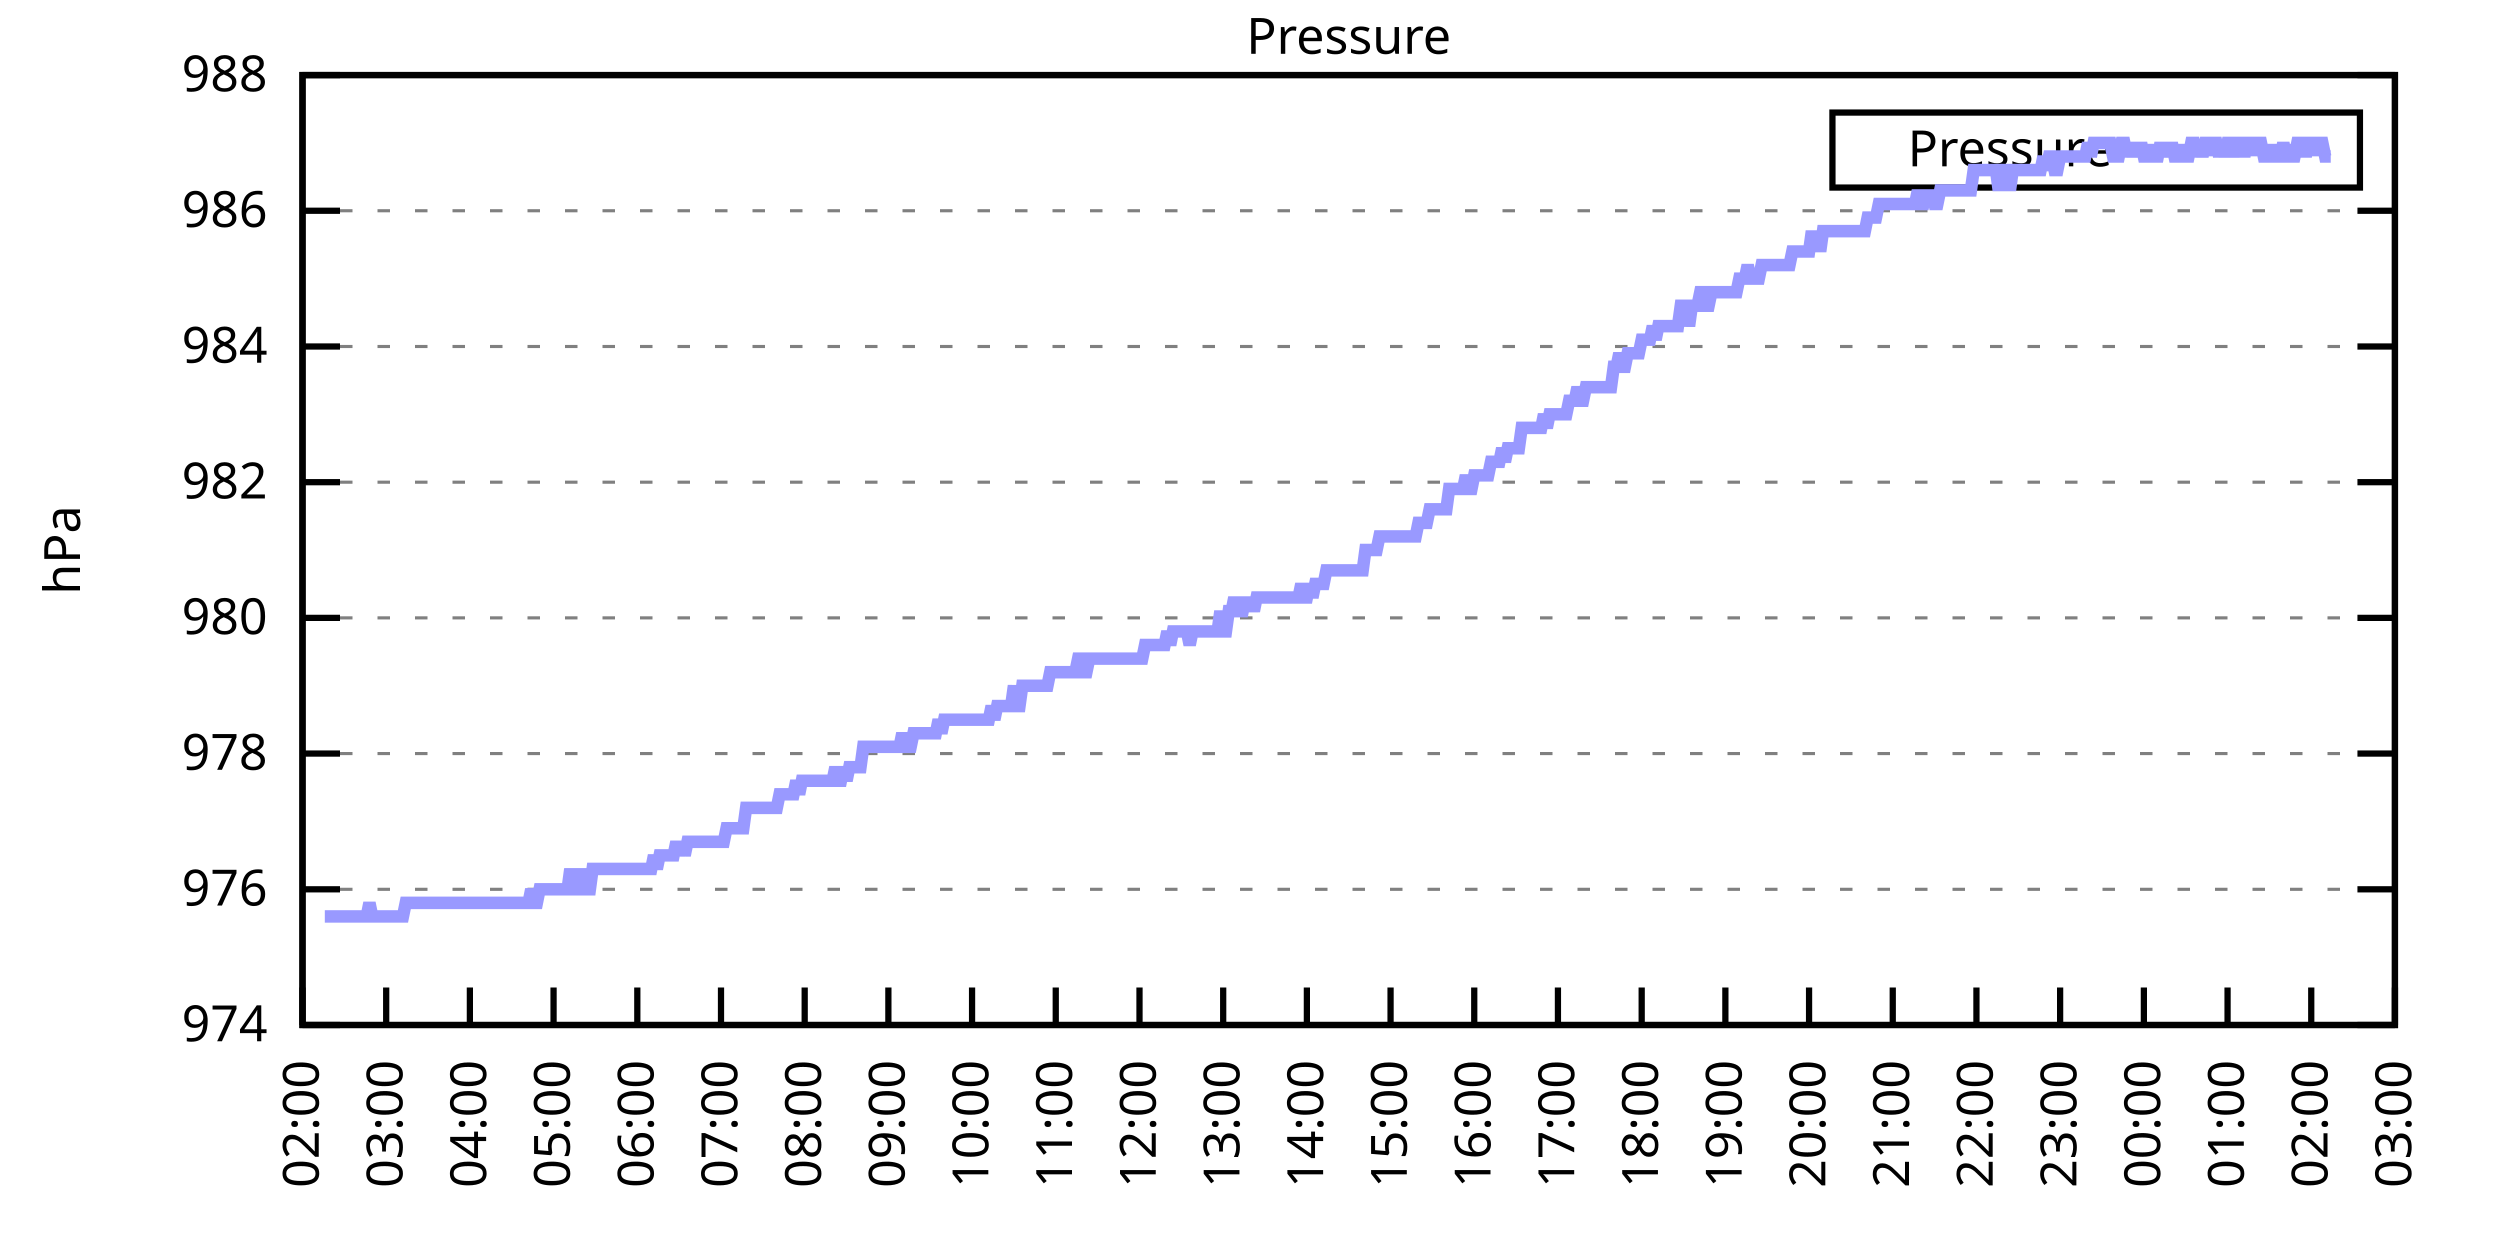
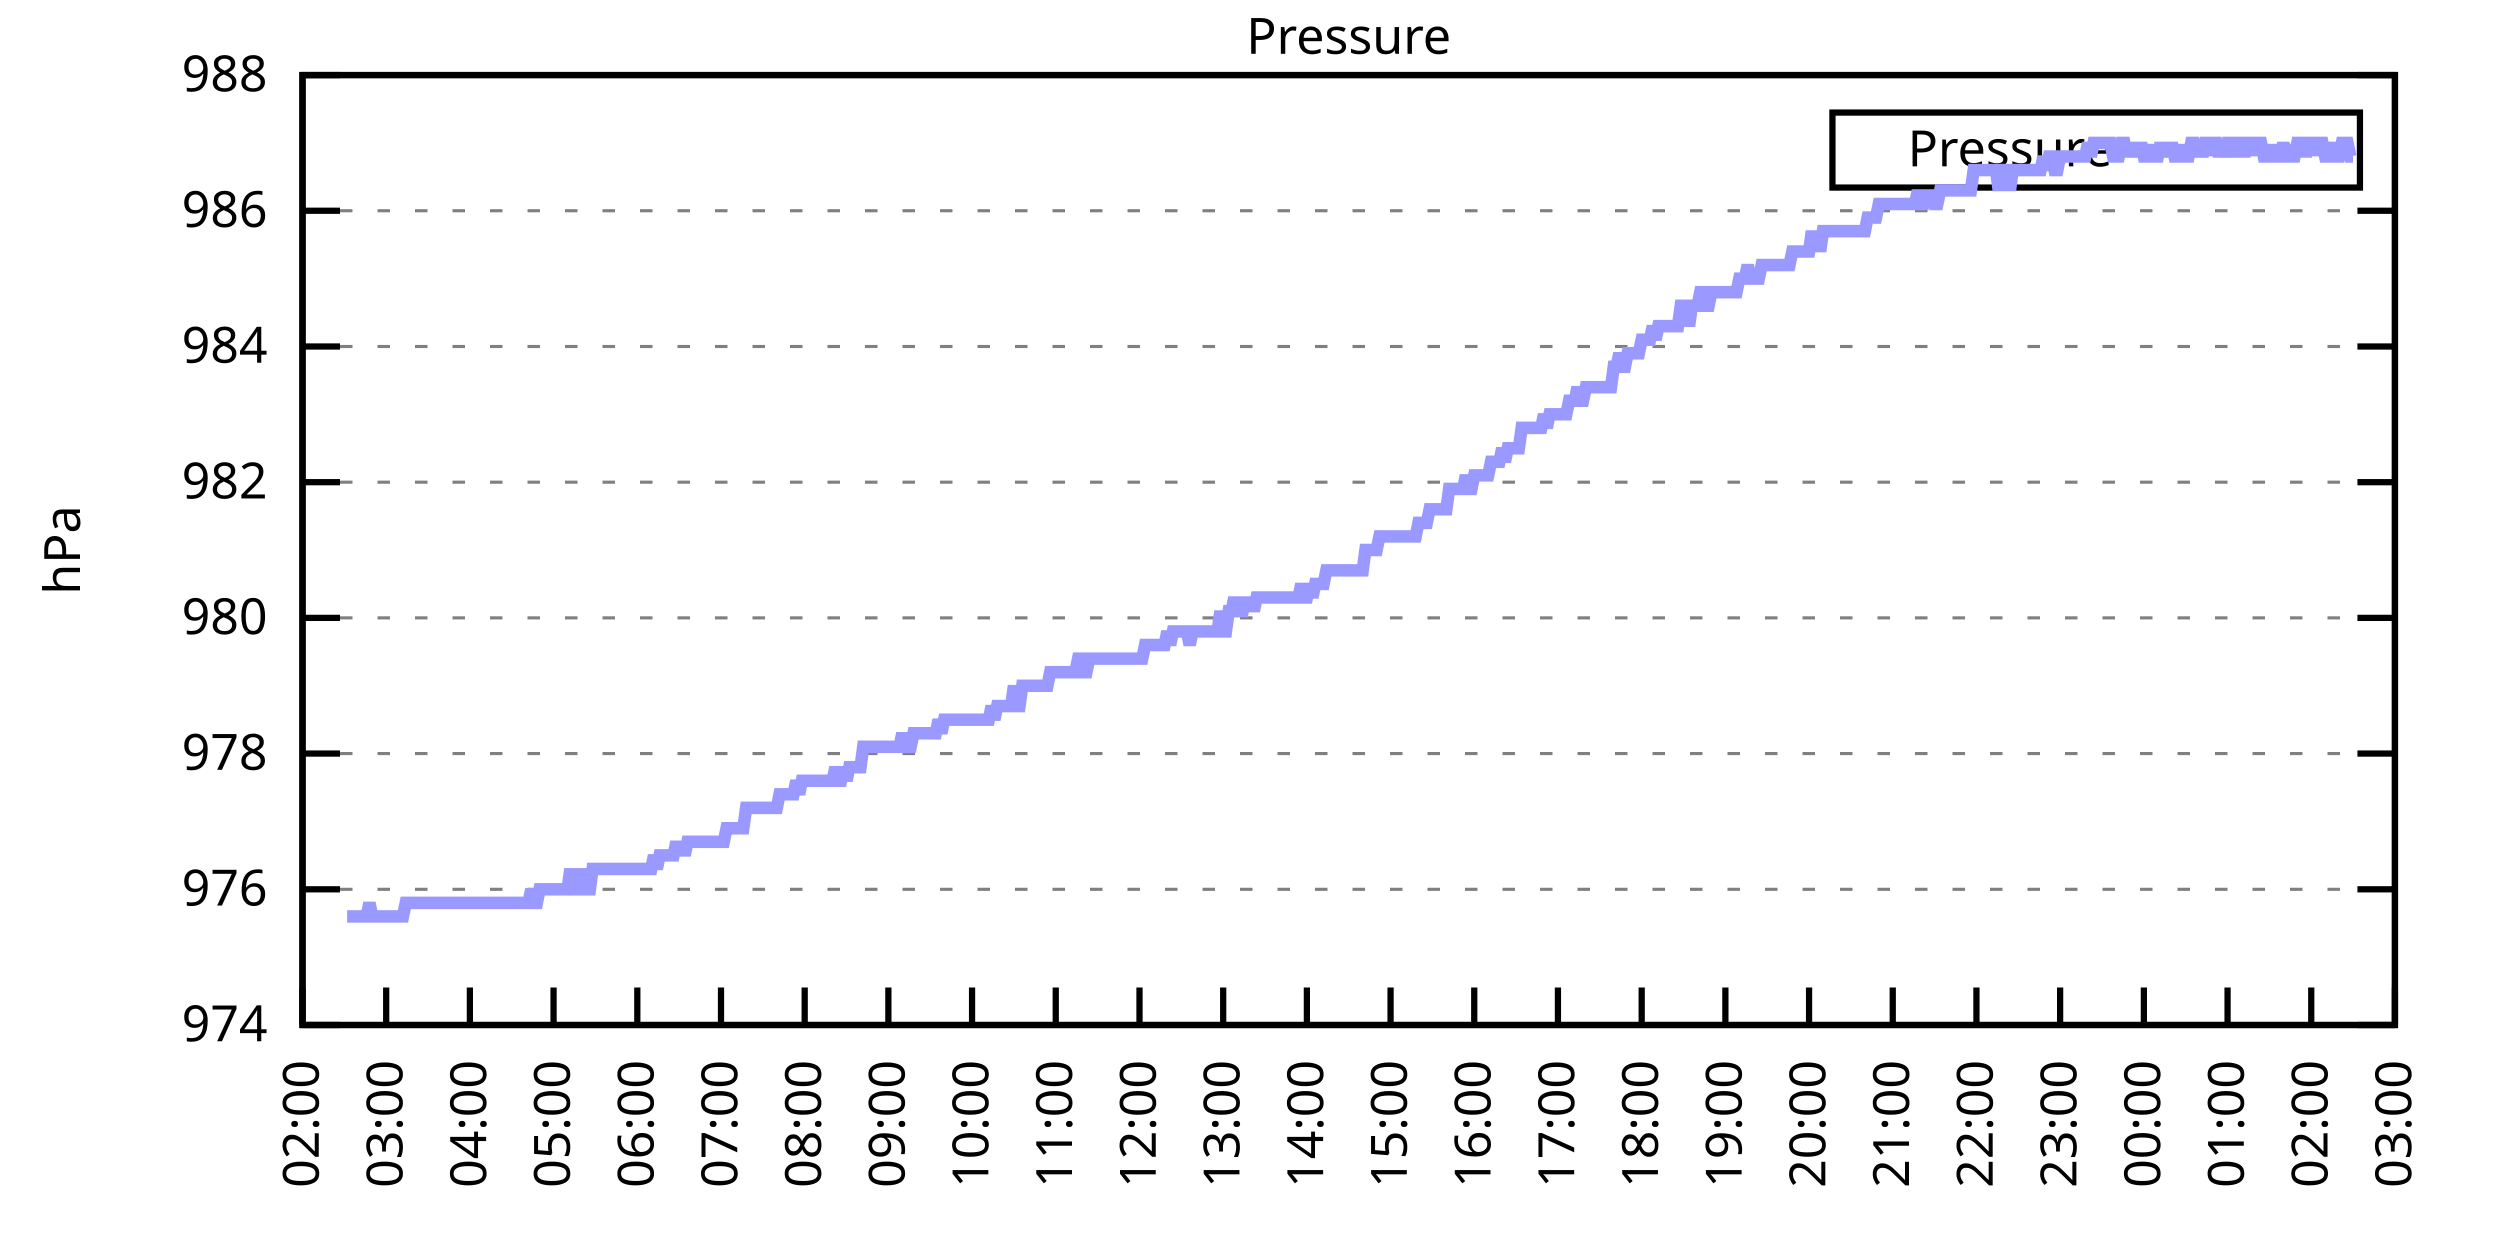
<svg xmlns="http://www.w3.org/2000/svg" xmlns:xlink="http://www.w3.org/1999/xlink" width="400" height="200" viewBox="0 0 400 200">
  <g id="gnuplot_canvas">
    <rect x="0" y="0" width="400" height="200" fill="none" />
    <defs>
      <circle id="gpDot" r="0.5" stroke-width="0.5" stroke="currentColor" />
      <path id="gpPt0" stroke-width="0.333" stroke="currentColor" d="M-1,0 h2 M0,-1 v2" />
      <path id="gpPt1" stroke-width="0.333" stroke="currentColor" d="M-1,-1 L1,1 M1,-1 L-1,1" />
      <path id="gpPt2" stroke-width="0.333" stroke="currentColor" d="M-1,0 L1,0 M0,-1 L0,1 M-1,-1 L1,1 M-1,1 L1,-1" />
      <rect id="gpPt3" stroke-width="0.333" stroke="currentColor" x="-1" y="-1" width="2" height="2" />
      <rect id="gpPt4" stroke-width="0.333" stroke="currentColor" fill="currentColor" x="-1" y="-1" width="2" height="2" />
      <circle id="gpPt5" stroke-width="0.333" stroke="currentColor" cx="0" cy="0" r="1" />
      <use xlink:href="#gpPt5" id="gpPt6" fill="currentColor" stroke="none" />
      <path id="gpPt7" stroke-width="0.333" stroke="currentColor" d="M0,-1.33 L-1.33,0.67 L1.33,0.67 z" />
      <use xlink:href="#gpPt7" id="gpPt8" fill="currentColor" stroke="none" />
      <use xlink:href="#gpPt7" id="gpPt9" stroke="currentColor" transform="rotate(180)" />
      <use xlink:href="#gpPt9" id="gpPt10" fill="currentColor" stroke="none" />
      <use xlink:href="#gpPt3" id="gpPt11" stroke="currentColor" transform="rotate(45)" />
      <use xlink:href="#gpPt11" id="gpPt12" fill="currentColor" stroke="none" />
      <path id="gpPt13" stroke-width="0.333" stroke="currentColor" d="M0,1.330 L1.265,0.411 L0.782,-1.067 L-0.782,-1.076 L-1.265,0.411 z" />
      <use xlink:href="#gpPt13" id="gpPt14" fill="currentColor" stroke="none" />
      <filter id="textbox" filterUnits="objectBoundingBox" x="0" y="0" height="1" width="1">
        <feFlood flood-color="white" flood-opacity="1" result="bgnd" />
        <feComposite in="SourceGraphic" in2="bgnd" operator="atop" />
      </filter>
      <filter id="greybox" filterUnits="objectBoundingBox" x="0" y="0" height="1" width="1">
        <feFlood flood-color="lightgrey" flood-opacity="1" result="grey" />
        <feComposite in="SourceGraphic" in2="grey" operator="atop" />
      </filter>
    </defs>
    <g fill="none" color="white" stroke="currentColor" stroke-width="1.00" stroke-linecap="butt" stroke-linejoin="miter">
</g>
    <g fill="none" color="black" stroke="currentColor" stroke-width="1.00" stroke-linecap="butt" stroke-linejoin="miter">
      <g stroke="none" shape-rendering="crispEdges">
        <polygon fill="rgb(255, 255, 255)" points="48.40,164.00 383.18,164.00 383.18,12.02 48.40,12.02 " />
      </g>
    </g>
    <g fill="none" color="black" stroke="currentColor" stroke-width="1.00" stroke-linecap="butt" stroke-linejoin="miter">
</g>
    <g fill="none" color="black" stroke="black" stroke-width="0.50" stroke-linecap="butt" stroke-linejoin="miter">
</g>
    <g fill="none" color="gray" stroke="currentColor" stroke-width="0.50" stroke-linecap="butt" stroke-linejoin="miter">
      <path stroke="gray" stroke-dasharray="2,4" class="gridline" d="M48.40,164.00 L383.19,164.00  " />
    </g>
    <g fill="none" color="gray" stroke="gray" stroke-width="1.00" stroke-linecap="butt" stroke-linejoin="miter">
</g>
    <g fill="none" color="black" stroke="currentColor" stroke-width="1.00" stroke-linecap="butt" stroke-linejoin="miter">
      <path stroke="black" d="M48.40,164.00 L54.40,164.00 M383.19,164.00 L377.19,164.00  " />
      <g transform="translate(42.80,166.60)" stroke="none" fill="black" font-family="Sans" font-size="8.00" text-anchor="end">
        <text>
          <tspan font-family="Sans"> 974</tspan>
        </text>
      </g>
    </g>
    <g fill="none" color="black" stroke="currentColor" stroke-width="1.00" stroke-linecap="butt" stroke-linejoin="miter">
</g>
    <g fill="none" color="black" stroke="black" stroke-width="0.50" stroke-linecap="butt" stroke-linejoin="miter">
</g>
    <g fill="none" color="gray" stroke="currentColor" stroke-width="0.50" stroke-linecap="butt" stroke-linejoin="miter">
      <path stroke="gray" stroke-dasharray="2,4" class="gridline" d="M48.40,142.29 L383.19,142.29  " />
    </g>
    <g fill="none" color="gray" stroke="gray" stroke-width="1.00" stroke-linecap="butt" stroke-linejoin="miter">
</g>
    <g fill="none" color="black" stroke="currentColor" stroke-width="1.00" stroke-linecap="butt" stroke-linejoin="miter">
      <path stroke="black" d="M48.40,142.29 L54.40,142.29 M383.19,142.29 L377.19,142.29  " />
      <g transform="translate(42.80,144.89)" stroke="none" fill="black" font-family="Sans" font-size="8.00" text-anchor="end">
        <text>
          <tspan font-family="Sans"> 976</tspan>
        </text>
      </g>
    </g>
    <g fill="none" color="black" stroke="currentColor" stroke-width="1.00" stroke-linecap="butt" stroke-linejoin="miter">
</g>
    <g fill="none" color="black" stroke="black" stroke-width="0.50" stroke-linecap="butt" stroke-linejoin="miter">
</g>
    <g fill="none" color="gray" stroke="currentColor" stroke-width="0.50" stroke-linecap="butt" stroke-linejoin="miter">
      <path stroke="gray" stroke-dasharray="2,4" class="gridline" d="M48.40,120.57 L383.19,120.57  " />
    </g>
    <g fill="none" color="gray" stroke="gray" stroke-width="1.00" stroke-linecap="butt" stroke-linejoin="miter">
</g>
    <g fill="none" color="black" stroke="currentColor" stroke-width="1.00" stroke-linecap="butt" stroke-linejoin="miter">
      <path stroke="black" d="M48.40,120.57 L54.40,120.57 M383.19,120.57 L377.19,120.57  " />
      <g transform="translate(42.80,123.17)" stroke="none" fill="black" font-family="Sans" font-size="8.00" text-anchor="end">
        <text>
          <tspan font-family="Sans"> 978</tspan>
        </text>
      </g>
    </g>
    <g fill="none" color="black" stroke="currentColor" stroke-width="1.00" stroke-linecap="butt" stroke-linejoin="miter">
</g>
    <g fill="none" color="black" stroke="black" stroke-width="0.50" stroke-linecap="butt" stroke-linejoin="miter">
</g>
    <g fill="none" color="gray" stroke="currentColor" stroke-width="0.50" stroke-linecap="butt" stroke-linejoin="miter">
      <path stroke="gray" stroke-dasharray="2,4" class="gridline" d="M48.40,98.86 L383.19,98.86  " />
    </g>
    <g fill="none" color="gray" stroke="gray" stroke-width="1.00" stroke-linecap="butt" stroke-linejoin="miter">
</g>
    <g fill="none" color="black" stroke="currentColor" stroke-width="1.00" stroke-linecap="butt" stroke-linejoin="miter">
      <path stroke="black" d="M48.40,98.86 L54.40,98.86 M383.19,98.86 L377.19,98.86  " />
      <g transform="translate(42.80,101.46)" stroke="none" fill="black" font-family="Sans" font-size="8.00" text-anchor="end">
        <text>
          <tspan font-family="Sans"> 980</tspan>
        </text>
      </g>
    </g>
    <g fill="none" color="black" stroke="currentColor" stroke-width="1.00" stroke-linecap="butt" stroke-linejoin="miter">
</g>
    <g fill="none" color="black" stroke="black" stroke-width="0.50" stroke-linecap="butt" stroke-linejoin="miter">
</g>
    <g fill="none" color="gray" stroke="currentColor" stroke-width="0.50" stroke-linecap="butt" stroke-linejoin="miter">
      <path stroke="gray" stroke-dasharray="2,4" class="gridline" d="M48.40,77.15 L383.19,77.15  " />
    </g>
    <g fill="none" color="gray" stroke="gray" stroke-width="1.00" stroke-linecap="butt" stroke-linejoin="miter">
</g>
    <g fill="none" color="black" stroke="currentColor" stroke-width="1.00" stroke-linecap="butt" stroke-linejoin="miter">
      <path stroke="black" d="M48.40,77.15 L54.40,77.15 M383.19,77.15 L377.19,77.15  " />
      <g transform="translate(42.80,79.75)" stroke="none" fill="black" font-family="Sans" font-size="8.00" text-anchor="end">
        <text>
          <tspan font-family="Sans"> 982</tspan>
        </text>
      </g>
    </g>
    <g fill="none" color="black" stroke="currentColor" stroke-width="1.00" stroke-linecap="butt" stroke-linejoin="miter">
</g>
    <g fill="none" color="black" stroke="black" stroke-width="0.50" stroke-linecap="butt" stroke-linejoin="miter">
</g>
    <g fill="none" color="gray" stroke="currentColor" stroke-width="0.50" stroke-linecap="butt" stroke-linejoin="miter">
      <path stroke="gray" stroke-dasharray="2,4" class="gridline" d="M48.40,55.44 L383.19,55.44  " />
    </g>
    <g fill="none" color="gray" stroke="gray" stroke-width="1.00" stroke-linecap="butt" stroke-linejoin="miter">
</g>
    <g fill="none" color="black" stroke="currentColor" stroke-width="1.00" stroke-linecap="butt" stroke-linejoin="miter">
      <path stroke="black" d="M48.40,55.44 L54.40,55.44 M383.19,55.44 L377.19,55.44  " />
      <g transform="translate(42.80,58.04)" stroke="none" fill="black" font-family="Sans" font-size="8.00" text-anchor="end">
        <text>
          <tspan font-family="Sans"> 984</tspan>
        </text>
      </g>
    </g>
    <g fill="none" color="black" stroke="currentColor" stroke-width="1.00" stroke-linecap="butt" stroke-linejoin="miter">
</g>
    <g fill="none" color="black" stroke="black" stroke-width="0.50" stroke-linecap="butt" stroke-linejoin="miter">
</g>
    <g fill="none" color="gray" stroke="currentColor" stroke-width="0.50" stroke-linecap="butt" stroke-linejoin="miter">
      <path stroke="gray" stroke-dasharray="2,4" class="gridline" d="M48.40,33.72 L383.19,33.72  " />
    </g>
    <g fill="none" color="gray" stroke="gray" stroke-width="1.00" stroke-linecap="butt" stroke-linejoin="miter">
</g>
    <g fill="none" color="black" stroke="currentColor" stroke-width="1.00" stroke-linecap="butt" stroke-linejoin="miter">
      <path stroke="black" d="M48.40,33.72 L54.40,33.72 M383.19,33.72 L377.19,33.72  " />
      <g transform="translate(42.80,36.32)" stroke="none" fill="black" font-family="Sans" font-size="8.00" text-anchor="end">
        <text>
          <tspan font-family="Sans"> 986</tspan>
        </text>
      </g>
    </g>
    <g fill="none" color="black" stroke="currentColor" stroke-width="1.00" stroke-linecap="butt" stroke-linejoin="miter">
</g>
    <g fill="none" color="black" stroke="black" stroke-width="0.50" stroke-linecap="butt" stroke-linejoin="miter">
</g>
    <g fill="none" color="gray" stroke="currentColor" stroke-width="0.50" stroke-linecap="butt" stroke-linejoin="miter">
      <path stroke="gray" stroke-dasharray="2,4" class="gridline" d="M48.40,12.01 L383.19,12.01  " />
    </g>
    <g fill="none" color="gray" stroke="gray" stroke-width="1.00" stroke-linecap="butt" stroke-linejoin="miter">
</g>
    <g fill="none" color="black" stroke="currentColor" stroke-width="1.00" stroke-linecap="butt" stroke-linejoin="miter">
      <path stroke="black" d="M48.40,12.01 L54.40,12.01 M383.19,12.01 L377.19,12.01  " />
      <g transform="translate(42.80,14.61)" stroke="none" fill="black" font-family="Sans" font-size="8.00" text-anchor="end">
        <text>
          <tspan font-family="Sans"> 988</tspan>
        </text>
      </g>
    </g>
    <g fill="none" color="black" stroke="currentColor" stroke-width="1.00" stroke-linecap="butt" stroke-linejoin="miter">
      <path stroke="black" d="M48.40,164.00 L48.40,158.00  " />
      <g transform="translate(51.00,169.60) rotate(270.00)" stroke="none" fill="black" font-family="Sans" font-size="8.00" text-anchor="end">
        <text>
          <tspan font-family="Sans">02:00</tspan>
        </text>
      </g>
    </g>
    <g fill="none" color="black" stroke="currentColor" stroke-width="1.00" stroke-linecap="butt" stroke-linejoin="miter">
      <path stroke="black" d="M61.79,164.00 L61.79,158.00  " />
      <g transform="translate(64.39,169.60) rotate(270.00)" stroke="none" fill="black" font-family="Sans" font-size="8.00" text-anchor="end">
        <text>
          <tspan font-family="Sans">03:00</tspan>
        </text>
      </g>
    </g>
    <g fill="none" color="black" stroke="currentColor" stroke-width="1.00" stroke-linecap="butt" stroke-linejoin="miter">
      <path stroke="black" d="M75.18,164.00 L75.18,158.00  " />
      <g transform="translate(77.78,169.60) rotate(270.00)" stroke="none" fill="black" font-family="Sans" font-size="8.00" text-anchor="end">
        <text>
          <tspan font-family="Sans">04:00</tspan>
        </text>
      </g>
    </g>
    <g fill="none" color="black" stroke="currentColor" stroke-width="1.00" stroke-linecap="butt" stroke-linejoin="miter">
      <path stroke="black" d="M88.57,164.00 L88.57,158.00  " />
      <g transform="translate(91.17,169.60) rotate(270.00)" stroke="none" fill="black" font-family="Sans" font-size="8.00" text-anchor="end">
        <text>
          <tspan font-family="Sans">05:00</tspan>
        </text>
      </g>
    </g>
    <g fill="none" color="black" stroke="currentColor" stroke-width="1.00" stroke-linecap="butt" stroke-linejoin="miter">
      <path stroke="black" d="M101.97,164.00 L101.97,158.00  " />
      <g transform="translate(104.57,169.60) rotate(270.00)" stroke="none" fill="black" font-family="Sans" font-size="8.00" text-anchor="end">
        <text>
          <tspan font-family="Sans">06:00</tspan>
        </text>
      </g>
    </g>
    <g fill="none" color="black" stroke="currentColor" stroke-width="1.00" stroke-linecap="butt" stroke-linejoin="miter">
      <path stroke="black" d="M115.36,164.00 L115.36,158.00  " />
      <g transform="translate(117.96,169.60) rotate(270.00)" stroke="none" fill="black" font-family="Sans" font-size="8.00" text-anchor="end">
        <text>
          <tspan font-family="Sans">07:00</tspan>
        </text>
      </g>
    </g>
    <g fill="none" color="black" stroke="currentColor" stroke-width="1.00" stroke-linecap="butt" stroke-linejoin="miter">
      <path stroke="black" d="M128.75,164.00 L128.75,158.00  " />
      <g transform="translate(131.35,169.60) rotate(270.00)" stroke="none" fill="black" font-family="Sans" font-size="8.00" text-anchor="end">
        <text>
          <tspan font-family="Sans">08:00</tspan>
        </text>
      </g>
    </g>
    <g fill="none" color="black" stroke="currentColor" stroke-width="1.00" stroke-linecap="butt" stroke-linejoin="miter">
      <path stroke="black" d="M142.14,164.00 L142.14,158.00  " />
      <g transform="translate(144.74,169.60) rotate(270.00)" stroke="none" fill="black" font-family="Sans" font-size="8.00" text-anchor="end">
        <text>
          <tspan font-family="Sans">09:00</tspan>
        </text>
      </g>
    </g>
    <g fill="none" color="black" stroke="currentColor" stroke-width="1.00" stroke-linecap="butt" stroke-linejoin="miter">
      <path stroke="black" d="M155.53,164.00 L155.53,158.00  " />
      <g transform="translate(158.13,169.60) rotate(270.00)" stroke="none" fill="black" font-family="Sans" font-size="8.00" text-anchor="end">
        <text>
          <tspan font-family="Sans">10:00</tspan>
        </text>
      </g>
    </g>
    <g fill="none" color="black" stroke="currentColor" stroke-width="1.00" stroke-linecap="butt" stroke-linejoin="miter">
      <path stroke="black" d="M168.92,164.00 L168.92,158.00  " />
      <g transform="translate(171.52,169.60) rotate(270.00)" stroke="none" fill="black" font-family="Sans" font-size="8.00" text-anchor="end">
        <text>
          <tspan font-family="Sans">11:00</tspan>
        </text>
      </g>
    </g>
    <g fill="none" color="black" stroke="currentColor" stroke-width="1.00" stroke-linecap="butt" stroke-linejoin="miter">
      <path stroke="black" d="M182.32,164.00 L182.32,158.00  " />
      <g transform="translate(184.92,169.60) rotate(270.00)" stroke="none" fill="black" font-family="Sans" font-size="8.00" text-anchor="end">
        <text>
          <tspan font-family="Sans">12:00</tspan>
        </text>
      </g>
    </g>
    <g fill="none" color="black" stroke="currentColor" stroke-width="1.00" stroke-linecap="butt" stroke-linejoin="miter">
      <path stroke="black" d="M195.71,164.00 L195.71,158.00  " />
      <g transform="translate(198.31,169.60) rotate(270.00)" stroke="none" fill="black" font-family="Sans" font-size="8.00" text-anchor="end">
        <text>
          <tspan font-family="Sans">13:00</tspan>
        </text>
      </g>
    </g>
    <g fill="none" color="black" stroke="currentColor" stroke-width="1.00" stroke-linecap="butt" stroke-linejoin="miter">
      <path stroke="black" d="M209.10,164.00 L209.10,158.00  " />
      <g transform="translate(211.70,169.60) rotate(270.00)" stroke="none" fill="black" font-family="Sans" font-size="8.00" text-anchor="end">
        <text>
          <tspan font-family="Sans">14:00</tspan>
        </text>
      </g>
    </g>
    <g fill="none" color="black" stroke="currentColor" stroke-width="1.00" stroke-linecap="butt" stroke-linejoin="miter">
      <path stroke="black" d="M222.49,164.00 L222.49,158.00  " />
      <g transform="translate(225.09,169.60) rotate(270.00)" stroke="none" fill="black" font-family="Sans" font-size="8.00" text-anchor="end">
        <text>
          <tspan font-family="Sans">15:00</tspan>
        </text>
      </g>
    </g>
    <g fill="none" color="black" stroke="currentColor" stroke-width="1.00" stroke-linecap="butt" stroke-linejoin="miter">
      <path stroke="black" d="M235.88,164.00 L235.88,158.00  " />
      <g transform="translate(238.48,169.60) rotate(270.00)" stroke="none" fill="black" font-family="Sans" font-size="8.00" text-anchor="end">
        <text>
          <tspan font-family="Sans">16:00</tspan>
        </text>
      </g>
    </g>
    <g fill="none" color="black" stroke="currentColor" stroke-width="1.00" stroke-linecap="butt" stroke-linejoin="miter">
      <path stroke="black" d="M249.27,164.00 L249.27,158.00  " />
      <g transform="translate(251.87,169.60) rotate(270.00)" stroke="none" fill="black" font-family="Sans" font-size="8.00" text-anchor="end">
        <text>
          <tspan font-family="Sans">17:00</tspan>
        </text>
      </g>
    </g>
    <g fill="none" color="black" stroke="currentColor" stroke-width="1.00" stroke-linecap="butt" stroke-linejoin="miter">
      <path stroke="black" d="M262.67,164.00 L262.67,158.00  " />
      <g transform="translate(265.27,169.60) rotate(270.00)" stroke="none" fill="black" font-family="Sans" font-size="8.00" text-anchor="end">
        <text>
          <tspan font-family="Sans">18:00</tspan>
        </text>
      </g>
    </g>
    <g fill="none" color="black" stroke="currentColor" stroke-width="1.00" stroke-linecap="butt" stroke-linejoin="miter">
      <path stroke="black" d="M276.06,164.00 L276.06,158.00  " />
      <g transform="translate(278.66,169.60) rotate(270.00)" stroke="none" fill="black" font-family="Sans" font-size="8.00" text-anchor="end">
        <text>
          <tspan font-family="Sans">19:00</tspan>
        </text>
      </g>
    </g>
    <g fill="none" color="black" stroke="currentColor" stroke-width="1.00" stroke-linecap="butt" stroke-linejoin="miter">
      <path stroke="black" d="M289.45,164.00 L289.45,158.00  " />
      <g transform="translate(292.05,169.60) rotate(270.00)" stroke="none" fill="black" font-family="Sans" font-size="8.00" text-anchor="end">
        <text>
          <tspan font-family="Sans">20:00</tspan>
        </text>
      </g>
    </g>
    <g fill="none" color="black" stroke="currentColor" stroke-width="1.00" stroke-linecap="butt" stroke-linejoin="miter">
      <path stroke="black" d="M302.84,164.00 L302.84,158.00  " />
      <g transform="translate(305.44,169.60) rotate(270.00)" stroke="none" fill="black" font-family="Sans" font-size="8.00" text-anchor="end">
        <text>
          <tspan font-family="Sans">21:00</tspan>
        </text>
      </g>
    </g>
    <g fill="none" color="black" stroke="currentColor" stroke-width="1.00" stroke-linecap="butt" stroke-linejoin="miter">
      <path stroke="black" d="M316.23,164.00 L316.23,158.00  " />
      <g transform="translate(318.83,169.60) rotate(270.00)" stroke="none" fill="black" font-family="Sans" font-size="8.00" text-anchor="end">
        <text>
          <tspan font-family="Sans">22:00</tspan>
        </text>
      </g>
    </g>
    <g fill="none" color="black" stroke="currentColor" stroke-width="1.00" stroke-linecap="butt" stroke-linejoin="miter">
      <path stroke="black" d="M329.62,164.00 L329.62,158.00  " />
      <g transform="translate(332.22,169.60) rotate(270.00)" stroke="none" fill="black" font-family="Sans" font-size="8.00" text-anchor="end">
        <text>
          <tspan font-family="Sans">23:00</tspan>
        </text>
      </g>
    </g>
    <g fill="none" color="black" stroke="currentColor" stroke-width="1.00" stroke-linecap="butt" stroke-linejoin="miter">
      <path stroke="black" d="M343.02,164.00 L343.02,158.00  " />
      <g transform="translate(345.62,169.60) rotate(270.00)" stroke="none" fill="black" font-family="Sans" font-size="8.00" text-anchor="end">
        <text>
          <tspan font-family="Sans">00:00</tspan>
        </text>
      </g>
    </g>
    <g fill="none" color="black" stroke="currentColor" stroke-width="1.00" stroke-linecap="butt" stroke-linejoin="miter">
      <path stroke="black" d="M356.41,164.00 L356.41,158.00  " />
      <g transform="translate(359.01,169.60) rotate(270.00)" stroke="none" fill="black" font-family="Sans" font-size="8.00" text-anchor="end">
        <text>
          <tspan font-family="Sans">01:00</tspan>
        </text>
      </g>
    </g>
    <g fill="none" color="black" stroke="currentColor" stroke-width="1.00" stroke-linecap="butt" stroke-linejoin="miter">
      <path stroke="black" d="M369.80,164.00 L369.80,158.00  " />
      <g transform="translate(372.40,169.60) rotate(270.00)" stroke="none" fill="black" font-family="Sans" font-size="8.00" text-anchor="end">
        <text>
          <tspan font-family="Sans">02:00</tspan>
        </text>
      </g>
    </g>
    <g fill="none" color="black" stroke="currentColor" stroke-width="1.00" stroke-linecap="butt" stroke-linejoin="miter">
      <path stroke="black" d="M383.19,164.00 L383.19,158.00  " />
      <g transform="translate(385.79,169.60) rotate(270.00)" stroke="none" fill="black" font-family="Sans" font-size="8.00" text-anchor="end">
        <text>
          <tspan font-family="Sans">03:00</tspan>
        </text>
      </g>
    </g>
    <g fill="none" color="black" stroke="currentColor" stroke-width="1.00" stroke-linecap="butt" stroke-linejoin="miter">
</g>
    <g fill="none" color="black" stroke="currentColor" stroke-width="1.00" stroke-linecap="butt" stroke-linejoin="miter">
      <path stroke="black" d="M48.40,12.01 L48.40,164.00 L383.19,164.00 L383.19,12.01 L48.40,12.01 Z  " />
    </g>
    <g fill="none" color="black" stroke="currentColor" stroke-width="1.00" stroke-linecap="butt" stroke-linejoin="miter">
</g>
    <g fill="none" color="black" stroke="currentColor" stroke-width="1.00" stroke-linecap="butt" stroke-linejoin="miter">
      <path stroke="black" d="M293.19,30.01 L293.19,18.01 L377.59,18.01 L377.59,30.01 L293.19,30.01 Z  " />
    </g>
    <g id="Pressure_plot_1">
      <g fill="none" color="white" stroke="black" stroke-width="2.00" stroke-linecap="butt" stroke-linejoin="miter">
</g>
      <g fill="none" color="black" stroke="currentColor" stroke-width="2.00" stroke-linecap="butt" stroke-linejoin="miter">
        <g transform="translate(337.99,26.61)" stroke="none" fill="black" font-family="Sans" font-size="8.00" text-anchor="end">
          <text>
            <tspan font-family="Sans">Pressure</tspan>
          </text>
        </g>
      </g>
      <g fill="none" color="black" stroke="currentColor" stroke-width="2.00" stroke-linecap="butt" stroke-linejoin="miter">
-         <path stroke="rgb(153, 153, 255)" d="M343.59,24.01 L371.99,24.01 M51.97,146.63 L52.42,146.63 L52.86,146.63 L53.31,146.63 L53.76,146.63 L54.20,146.63   L54.65,146.63 L55.10,146.63 L55.54,146.63 L55.99,146.63 L56.43,146.63 L56.88,146.63 L57.33,146.63 L57.77,146.63   L58.22,146.63 L58.67,146.63 L59.11,144.46 L59.56,146.63 L60.01,146.63 L60.45,146.63 L60.90,146.63 L61.35,146.63   L61.79,146.63 L62.24,146.63 L62.68,146.63 L63.13,146.63 L63.58,146.63 L64.02,146.63 L64.47,146.63 L64.92,144.46   L65.36,144.46 L65.81,144.46 L66.26,144.46 L66.70,144.46 L67.15,144.46 L67.59,144.46 L68.04,144.46 L68.49,144.46   L68.93,144.46 L69.38,144.46 L69.83,144.46 L70.27,144.46 L70.72,144.46 L71.17,144.46 L71.61,144.46 L72.06,144.46   L72.50,144.46 L72.95,144.46 L73.40,144.46 L73.84,144.46 L74.29,144.46 L74.74,144.46 L75.18,144.46 L75.63,144.46   L76.08,144.46 L76.52,144.46 L76.97,144.46 L77.42,144.46 L77.86,144.46 L78.31,144.46 L78.75,144.46 L79.20,144.46   L79.65,144.46 L80.09,144.46 L80.54,144.46 L80.99,144.46 L81.43,144.46 L81.88,144.46 L82.33,144.46 L82.77,144.46   L83.22,144.46 L83.66,144.46 L84.11,144.46 L84.56,144.46 L85.00,142.29 L85.45,144.46 L85.90,144.46 L86.34,142.29   L86.79,142.29 L87.24,142.29 L87.68,142.29 L88.13,142.29 L88.57,142.29 L89.02,142.29 L89.47,142.29 L89.91,142.29   L90.36,142.29 L90.81,142.29 L91.25,139.03 L91.70,142.29 L92.15,142.29 L92.59,142.29 L93.04,139.03 L93.49,142.29   L93.93,142.29 L94.38,142.29 L94.82,139.03 L95.27,139.03 L95.72,139.03 L96.16,139.03 L96.61,139.03 L97.06,139.03   L97.50,139.03 L97.95,139.03 L98.40,139.03 L98.84,139.03 L99.29,139.03 L99.73,139.03 L100.18,139.03 L100.63,139.03   L101.07,139.03 L101.52,139.03 L101.97,139.03 L102.41,139.03 L102.86,139.03 L103.31,139.03 L103.75,139.03 L104.20,139.03   L104.64,136.86 L105.09,139.03 L105.54,136.86 L105.98,136.86 L106.43,136.86 L106.88,136.86 L107.32,136.86 L107.77,136.86   L108.22,134.69 L108.66,136.86 L109.11,134.69 L109.55,136.86 L110.00,134.69 L110.45,134.69 L110.89,134.69 L111.34,134.69   L111.79,134.69 L112.23,134.69 L112.68,134.69 L113.13,134.69 L113.57,134.69 L114.02,134.69 L114.47,134.69 L114.91,134.69   L115.36,134.69 L115.80,134.69 L116.25,132.52 L116.70,132.52 L117.14,132.52 L117.59,132.52 L118.04,132.52 L118.48,132.52   L118.93,132.52 L119.38,129.26 L119.82,129.26 L120.27,129.26 L120.71,129.26 L121.16,129.26 L121.61,129.26 L122.05,129.26   L122.50,129.26 L122.95,129.26 L123.39,129.26 L123.84,129.26 L124.29,129.26 L124.73,127.09 L125.18,127.09 L125.62,127.09   L126.07,127.09 L126.52,127.09 L126.96,127.09 L127.41,124.92 L127.86,127.09 L128.30,124.92 L128.75,124.92 L129.20,124.92   L129.64,124.92 L130.09,124.92 L130.54,124.92 L130.98,124.92 L131.43,124.92 L131.87,124.92 L132.32,124.92 L132.77,124.92   L133.21,124.92 L133.66,122.75 L134.11,124.92 L134.55,124.92 L135.00,122.75 L135.45,124.92 L135.89,122.75 L136.34,122.75   L136.78,122.75 L137.23,122.75 L137.68,122.75 L138.12,119.49 L138.57,119.49 L139.02,119.49 L139.46,119.49 L139.91,119.49   L140.36,119.49 L140.80,119.49 L141.25,119.49 L141.69,119.49 L142.14,119.49 L142.59,119.49 L143.03,119.49 L143.48,119.49   L143.93,119.49 L144.37,117.32 L144.82,119.49 L145.27,119.49 L145.71,119.49 L146.16,117.32 L146.61,117.32 L147.05,117.32   L147.50,117.32 L147.94,117.32 L148.39,117.32 L148.84,117.32 L149.28,117.32 L149.73,117.32 L150.18,115.15 L150.62,117.32   L151.07,115.15 L151.52,115.15 L151.96,115.15 L152.41,115.15 L152.85,115.15 L153.30,115.15 L153.75,115.15 L154.19,115.15   L154.64,115.15 L155.09,115.15 L155.53,115.15 L155.98,115.15 L156.43,115.15 L156.87,115.15 L157.32,115.15 L157.76,115.15   L158.21,115.15 L158.66,112.97 L159.10,115.15 L159.55,112.97 L160.00,112.97 L160.44,112.97 L160.89,112.97 L161.34,112.97   L161.78,112.97 L162.23,109.72 L162.67,112.97 L163.12,112.97 L163.57,109.72 L164.01,109.72 L164.46,109.72 L164.91,109.72   L165.35,109.72 L165.80,109.72 L166.25,109.72 L166.69,109.72 L167.14,109.72 L167.59,109.72 L168.03,107.55 L168.48,107.55   L168.92,107.55 L169.37,107.55 L169.82,107.55 L170.26,107.55 L170.71,107.55 L171.16,107.55 L171.60,107.55 L172.05,107.55   L172.50,105.38 L172.94,105.38 L173.39,107.55 L173.83,107.55 L174.28,105.38 L174.73,105.38 L175.17,105.38 L175.62,105.38   L176.07,105.38 L176.51,105.38 L176.96,105.38 L177.41,105.38 L177.85,105.38 L178.30,105.38 L178.74,105.38 L179.19,105.38   L179.64,105.38 L180.08,105.38 L180.53,105.38 L180.98,105.38 L181.42,105.38 L181.87,105.38 L182.32,105.38 L182.76,105.38   L183.21,103.20 L183.66,103.20 L184.10,103.20 L184.55,103.20 L184.99,103.20 L185.44,103.20 L185.89,103.20 L186.33,103.20   L186.78,101.03 L187.23,103.20 L187.67,101.03 L188.12,101.03 L188.57,101.03 L189.01,101.03 L189.46,101.03 L189.90,101.03   L190.35,103.20 L190.80,101.03 L191.24,101.03 L191.69,101.03 L192.14,101.03 L192.58,101.03 L193.03,101.03 L193.48,101.03   L193.92,101.03 L194.37,101.03 L194.81,101.03 L195.26,97.78 L195.71,101.03 L196.15,101.03 L196.60,97.78 L197.05,97.78   L197.49,95.60 L197.94,97.78 L198.39,97.78 L198.83,97.78 L199.28,95.60 L199.73,97.78 L200.17,95.60 L200.62,97.78   L201.06,95.60 L201.51,95.60 L201.96,95.60 L202.40,95.60 L202.85,95.60 L203.30,95.60 L203.74,95.60 L204.19,95.60   L204.64,95.60 L205.08,95.60 L205.53,95.60 L205.97,95.60 L206.42,95.60 L206.87,95.60 L207.31,95.60 L207.76,95.60   L208.21,93.43 L208.65,95.60 L209.10,95.60 L209.55,93.43 L209.99,95.60 L210.44,93.43 L210.88,93.43 L211.33,93.43   L211.78,93.43 L212.22,91.26 L212.67,91.26 L213.12,91.26 L213.56,91.26 L214.01,91.26 L214.46,91.26 L214.90,91.26   L215.35,91.26 L215.80,91.26 L216.24,91.26 L216.69,91.26 L217.13,91.26 L217.58,91.26 L218.03,91.26 L218.47,88.00   L218.92,88.00 L219.37,88.00 L219.81,88.00 L220.26,88.00 L220.71,85.83 L221.15,85.83 L221.60,85.83 L222.04,85.83   L222.49,85.83 L222.94,85.83 L223.38,85.83 L223.83,85.83 L224.28,85.83 L224.72,85.83 L225.17,85.83 L225.62,85.83   L226.06,85.83 L226.51,85.83 L226.95,83.66 L227.40,83.66 L227.85,83.66 L228.29,83.66 L228.74,81.49 L229.19,81.49   L229.63,81.49 L230.08,81.49 L230.53,81.49 L230.97,81.49 L231.42,81.49 L231.86,78.23 L232.31,78.23 L232.76,78.23   L233.20,78.23 L233.65,78.23 L234.10,78.23 L234.54,76.06 L234.99,78.23 L235.44,78.23 L235.88,76.06 L236.33,76.06   L236.78,76.06 L237.22,76.06 L237.67,76.06 L238.11,76.06 L238.56,73.89 L239.01,73.89 L239.45,73.89 L239.90,73.89   L240.35,71.72 L240.79,73.89 L241.24,71.72 L241.69,71.72 L242.13,71.72 L242.58,71.72 L243.02,71.72 L243.47,68.46   L243.92,68.46 L244.36,68.46 L244.81,68.46 L245.26,68.46 L245.70,68.46 L246.15,68.46 L246.60,68.46 L247.04,66.29   L247.49,68.46 L247.93,66.29 L248.38,66.29 L248.83,66.29 L249.27,66.29 L249.72,66.29 L250.17,66.29 L250.61,66.29   L251.06,64.12 L251.51,64.12 L251.95,64.12 L252.40,61.95 L252.85,64.12 L253.29,64.12 L253.74,61.95 L254.18,61.95   L254.63,61.95 L255.08,61.95 L255.52,61.95 L255.97,61.95 L256.42,61.95 L256.86,61.95 L257.31,61.95 L257.76,61.95   L258.20,58.69 L258.65,58.69 L259.09,56.52 L259.54,58.69 L259.99,58.69 L260.43,56.52 L260.88,56.52 L261.33,56.52   L261.77,56.52 L262.22,56.52 L262.67,54.35 L263.11,54.35 L263.56,54.35 L264.00,54.35 L264.45,52.18 L264.90,54.35   L265.34,52.18 L265.79,52.18 L266.24,52.18 L266.68,52.18 L267.13,52.18 L267.58,52.18 L268.02,52.18 L268.47,52.18   L268.92,48.92 L269.36,48.92 L269.81,48.92 L270.25,52.18 L270.70,48.92 L271.15,48.92 L271.59,48.92 L272.04,46.75   L272.49,46.75 L272.93,48.92 L273.38,48.92 L273.83,46.75 L274.27,46.75 L274.72,46.75 L275.16,46.75 L275.61,46.75   L276.06,46.75 L276.50,46.75 L276.95,46.75 L277.40,46.75 L277.84,46.75 L278.29,44.58 L278.74,44.58 L279.18,44.58   L279.63,42.41 L280.07,44.58 L280.52,44.58 L280.97,44.58 L281.41,44.58 L281.86,42.41 L282.31,42.41 L282.75,42.41   L283.20,42.41 L283.65,42.41 L284.09,42.41 L284.54,42.41 L284.98,42.41 L285.43,42.41 L285.88,42.41 L286.32,42.41   L286.77,40.24 L287.22,40.24 L287.66,40.24 L288.11,40.24 L288.56,40.24 L289.00,40.24 L289.45,40.24 L289.90,36.98   L290.34,40.24 L290.79,36.98 L291.23,40.24 L291.68,36.98 L292.13,36.98 L292.57,36.98 L293.02,36.98 L293.47,36.98   L293.91,36.98 L294.36,36.98 L294.81,36.98 L295.25,36.98 L295.70,36.98 L296.14,36.98 L296.59,36.98 L297.04,36.98   L297.48,36.98 L297.93,36.98 L298.38,36.98 L298.82,34.81 L299.27,34.81 L299.72,34.81 L300.16,34.81 L300.61,32.64   L301.05,32.64 L301.50,32.64 L301.95,32.64 L302.39,32.64 L302.84,32.64 L303.29,32.64 L303.73,32.64 L304.18,32.64   L304.63,32.64 L305.07,32.64 L305.52,32.64 L305.97,32.64 L306.41,32.64 L306.86,30.47 L307.30,32.64 L307.75,32.64   L308.20,30.47 L308.64,32.64 L309.09,30.47 L309.54,32.64 L309.98,32.64 L310.43,30.47 L310.88,30.47 L311.32,30.47   L311.77,30.47 L312.21,30.47 L312.66,30.47 L313.11,30.47 L313.55,30.47 L314.00,30.47 L314.45,30.47 L314.89,30.47   L315.34,30.47 L315.79,27.21 L316.23,27.21 L316.68,27.21 L317.12,27.21 L317.57,27.21 L318.02,27.21 L318.46,27.21   L318.91,27.21 L319.36,27.21 L319.80,30.47 L320.25,27.21 L320.70,27.21 L321.14,27.21 L321.59,30.47 L322.04,27.21   L322.48,27.21 L322.93,27.21 L323.37,27.21 L323.82,27.21 L324.27,27.21 L324.71,27.21 L325.16,27.21 L325.61,27.21   L326.05,27.21 L326.50,27.21 L326.95,25.04 L327.39,27.21 L327.84,25.04 L328.28,25.04 L328.73,27.21 L329.18,27.21   L329.62,25.04 L330.07,25.04 L330.52,25.04 L330.96,25.04 L331.41,25.04 L331.86,25.04 L332.30,25.04 L332.75,25.04   L333.19,25.04 L333.64,25.04 L334.09,22.87 L334.53,25.04 L334.98,22.87 L335.43,22.87 L335.87,22.87 L336.32,22.87   L336.77,22.87 L337.21,22.87 L337.66,22.87 L338.10,25.04 L338.55,25.04 L339.00,25.04 L339.44,22.87 L339.89,22.87   L340.34,25.04 L340.78,22.87 L341.23,25.04 L341.68,22.87 L342.12,25.04 L342.57,22.87 L343.02,25.04 L343.46,25.04   L343.91,25.04 L344.35,25.04 L344.80,25.04 L345.25,25.04 L345.69,22.87 L346.14,25.04 L346.59,22.87 L347.03,25.04   L347.48,22.87 L347.93,25.04 L348.37,25.04 L348.82,25.04 L349.26,25.04 L349.71,25.04 L350.16,25.04 L350.60,22.87   L351.05,22.87 L351.50,25.04 L351.94,22.87 L352.39,25.04 L352.84,22.87 L353.28,22.87 L353.73,22.87 L354.17,22.87   L354.62,22.87 L355.07,25.04 L355.51,22.87 L355.96,25.04 L356.41,22.87 L356.85,22.87 L357.30,25.04 L357.75,22.87   L358.19,22.87 L358.64,22.87 L359.09,25.04 L359.53,22.87 L359.98,22.87 L360.42,22.87 L360.87,22.87 L361.32,22.87   L361.76,22.87 L362.21,25.04 L362.66,25.04 L363.10,25.04 L363.55,25.04 L364.00,25.04 L364.44,25.04 L364.89,25.04   L365.33,22.87 L365.78,25.04 L366.23,25.04 L366.67,25.04 L367.12,25.04 L367.57,22.87 L368.01,22.87 L368.46,22.87   L368.91,25.04 L369.35,22.87 L369.80,22.87 L370.24,22.87 L370.69,22.87 L371.14,22.87 L371.58,22.87 L372.03,25.04   L372.48,25.04 L372.92,25.04  " />
+         <path stroke="rgb(153, 153, 255)" d="M343.59,24.01 L371.99,24.01 M55.54,146.63 L55.99,146.63 L56.43,146.63 L56.88,146.63 L57.33,146.63 L57.77,146.63   L58.22,146.63 L58.67,146.63 L59.11,144.46 L59.56,146.63 L60.01,146.63 L60.45,146.63 L60.90,146.63 L61.35,146.63   L61.79,146.63 L62.24,146.63 L62.68,146.63 L63.13,146.63 L63.58,146.63 L64.02,146.63 L64.47,146.63 L64.92,144.46   L65.36,144.46 L65.81,144.46 L66.26,144.46 L66.70,144.46 L67.15,144.46 L67.59,144.46 L68.04,144.46 L68.49,144.46   L68.93,144.46 L69.38,144.46 L69.83,144.46 L70.27,144.46 L70.72,144.46 L71.17,144.46 L71.61,144.46 L72.06,144.46   L72.50,144.46 L72.95,144.46 L73.40,144.46 L73.84,144.46 L74.29,144.46 L74.74,144.46 L75.18,144.46 L75.63,144.46   L76.08,144.46 L76.52,144.46 L76.97,144.46 L77.42,144.46 L77.86,144.46 L78.31,144.46 L78.75,144.46 L79.20,144.46   L79.65,144.46 L80.09,144.46 L80.54,144.46 L80.99,144.46 L81.43,144.46 L81.88,144.46 L82.33,144.46 L82.77,144.46   L83.22,144.46 L83.66,144.46 L84.11,144.46 L84.56,144.46 L85.00,142.29 L85.45,144.46 L85.90,144.46 L86.34,142.29   L86.79,142.29 L87.24,142.29 L87.68,142.29 L88.13,142.29 L88.57,142.29 L89.02,142.29 L89.47,142.29 L89.91,142.29   L90.36,142.29 L90.81,142.29 L91.25,139.03 L91.70,142.29 L92.15,142.29 L92.59,142.29 L93.04,139.03 L93.49,142.29   L93.93,142.29 L94.38,142.29 L94.82,139.03 L95.27,139.03 L95.72,139.03 L96.16,139.03 L96.61,139.03 L97.06,139.03   L97.50,139.03 L97.95,139.03 L98.40,139.03 L98.84,139.03 L99.29,139.03 L99.73,139.03 L100.18,139.03 L100.63,139.03   L101.07,139.03 L101.52,139.03 L101.97,139.03 L102.41,139.03 L102.86,139.03 L103.31,139.03 L103.75,139.03 L104.20,139.03   L104.64,136.86 L105.09,139.03 L105.54,136.86 L105.98,136.86 L106.43,136.86 L106.88,136.86 L107.32,136.86 L107.77,136.86   L108.22,134.69 L108.66,136.86 L109.11,134.69 L109.55,136.86 L110.00,134.69 L110.45,134.69 L110.89,134.69 L111.34,134.69   L111.79,134.69 L112.23,134.69 L112.68,134.69 L113.13,134.69 L113.57,134.69 L114.02,134.69 L114.47,134.69 L114.91,134.69   L115.36,134.69 L115.80,134.69 L116.25,132.52 L116.70,132.52 L117.14,132.52 L117.59,132.52 L118.04,132.52 L118.48,132.52   L118.93,132.52 L119.38,129.26 L119.82,129.26 L120.27,129.26 L120.71,129.26 L121.16,129.26 L121.61,129.26 L122.05,129.26   L122.50,129.26 L122.95,129.26 L123.39,129.26 L123.84,129.26 L124.29,129.26 L124.73,127.09 L125.18,127.09 L125.62,127.09   L126.07,127.09 L126.52,127.09 L126.96,127.09 L127.41,124.92 L127.86,127.09 L128.30,124.92 L128.75,124.92 L129.20,124.92   L129.64,124.92 L130.09,124.92 L130.54,124.92 L130.98,124.92 L131.43,124.92 L131.87,124.92 L132.32,124.92 L132.77,124.92   L133.21,124.92 L133.66,122.75 L134.11,124.92 L134.55,124.92 L135.00,122.75 L135.45,124.92 L135.89,122.75 L136.34,122.75   L136.78,122.75 L137.23,122.75 L137.68,122.75 L138.12,119.49 L138.57,119.49 L139.02,119.49 L139.46,119.49 L139.91,119.49   L140.36,119.49 L140.80,119.49 L141.25,119.49 L141.69,119.49 L142.14,119.49 L142.59,119.49 L143.03,119.49 L143.48,119.49   L143.93,119.49 L144.37,117.32 L144.82,119.49 L145.27,119.49 L145.71,119.49 L146.16,117.32 L146.61,117.32 L147.05,117.32   L147.50,117.32 L147.94,117.32 L148.39,117.32 L148.84,117.32 L149.28,117.32 L149.73,117.32 L150.18,115.15 L150.62,117.32   L151.07,115.15 L151.52,115.15 L151.96,115.15 L152.41,115.15 L152.85,115.15 L153.30,115.15 L153.75,115.15 L154.19,115.15   L154.64,115.15 L155.09,115.15 L155.53,115.15 L155.98,115.15 L156.43,115.15 L156.87,115.15 L157.32,115.15 L157.76,115.15   L158.21,115.15 L158.66,112.97 L159.10,115.15 L159.55,112.97 L160.00,112.97 L160.44,112.97 L160.89,112.97 L161.34,112.97   L161.78,112.97 L162.23,109.72 L162.67,112.97 L163.12,112.97 L163.57,109.72 L164.01,109.72 L164.46,109.72 L164.91,109.72   L165.35,109.72 L165.80,109.72 L166.25,109.72 L166.69,109.72 L167.14,109.72 L167.59,109.72 L168.03,107.55 L168.48,107.55   L168.92,107.55 L169.37,107.55 L169.82,107.55 L170.26,107.55 L170.71,107.55 L171.16,107.55 L171.60,107.55 L172.05,107.55   L172.50,105.38 L172.94,105.38 L173.39,107.55 L173.83,107.55 L174.28,105.38 L174.73,105.38 L175.17,105.38 L175.62,105.38   L176.07,105.38 L176.51,105.38 L176.96,105.38 L177.41,105.38 L177.85,105.38 L178.30,105.38 L178.74,105.38 L179.19,105.38   L179.64,105.38 L180.08,105.38 L180.53,105.38 L180.98,105.38 L181.42,105.38 L181.87,105.38 L182.32,105.38 L182.76,105.38   L183.21,103.20 L183.66,103.20 L184.10,103.20 L184.55,103.20 L184.99,103.20 L185.44,103.20 L185.89,103.20 L186.33,103.20   L186.78,101.03 L187.23,103.20 L187.67,101.03 L188.12,101.03 L188.57,101.03 L189.01,101.03 L189.46,101.03 L189.90,101.03   L190.35,103.20 L190.80,101.03 L191.24,101.03 L191.69,101.03 L192.14,101.03 L192.58,101.03 L193.03,101.03 L193.48,101.03   L193.92,101.03 L194.37,101.03 L194.81,101.03 L195.26,97.78 L195.71,101.03 L196.15,101.03 L196.60,97.78 L197.05,97.78   L197.49,95.60 L197.94,97.78 L198.39,97.78 L198.83,97.78 L199.28,95.60 L199.73,97.78 L200.17,95.60 L200.62,97.78   L201.06,95.60 L201.51,95.60 L201.96,95.60 L202.40,95.60 L202.85,95.60 L203.30,95.60 L203.74,95.60 L204.19,95.60   L204.64,95.60 L205.08,95.60 L205.53,95.60 L205.97,95.60 L206.42,95.60 L206.87,95.60 L207.31,95.60 L207.76,95.60   L208.21,93.43 L208.65,95.60 L209.10,95.60 L209.55,93.43 L209.99,95.60 L210.44,93.43 L210.88,93.43 L211.33,93.43   L211.78,93.43 L212.22,91.26 L212.67,91.26 L213.12,91.26 L213.56,91.26 L214.01,91.26 L214.46,91.26 L214.90,91.26   L215.35,91.26 L215.80,91.26 L216.24,91.26 L216.69,91.26 L217.13,91.26 L217.58,91.26 L218.03,91.26 L218.47,88.00   L218.92,88.00 L219.37,88.00 L219.81,88.00 L220.26,88.00 L220.71,85.83 L221.15,85.83 L221.60,85.83 L222.04,85.83   L222.49,85.83 L222.94,85.83 L223.38,85.83 L223.83,85.83 L224.28,85.83 L224.72,85.83 L225.17,85.83 L225.62,85.83   L226.06,85.83 L226.51,85.83 L226.95,83.66 L227.40,83.66 L227.85,83.66 L228.29,83.66 L228.74,81.49 L229.19,81.49   L229.63,81.49 L230.08,81.49 L230.53,81.49 L230.97,81.49 L231.42,81.49 L231.86,78.23 L232.31,78.23 L232.76,78.23   L233.20,78.23 L233.65,78.23 L234.10,78.23 L234.54,76.06 L234.99,78.23 L235.44,78.23 L235.88,76.06 L236.33,76.06   L236.78,76.06 L237.22,76.06 L237.67,76.06 L238.11,76.06 L238.56,73.89 L239.01,73.89 L239.45,73.89 L239.90,73.89   L240.35,71.72 L240.79,73.89 L241.24,71.72 L241.69,71.72 L242.13,71.72 L242.58,71.72 L243.02,71.72 L243.47,68.46   L243.92,68.46 L244.36,68.46 L244.81,68.46 L245.26,68.46 L245.70,68.46 L246.15,68.46 L246.60,68.46 L247.04,66.29   L247.49,68.46 L247.93,66.29 L248.38,66.29 L248.83,66.29 L249.27,66.29 L249.72,66.29 L250.17,66.29 L250.61,66.29   L251.06,64.12 L251.51,64.12 L251.95,64.12 L252.40,61.95 L252.85,64.12 L253.29,64.12 L253.74,61.95 L254.18,61.95   L254.63,61.95 L255.08,61.95 L255.52,61.95 L255.97,61.95 L256.42,61.95 L256.86,61.95 L257.31,61.95 L257.76,61.95   L258.20,58.69 L258.65,58.69 L259.09,56.52 L259.54,58.69 L259.99,58.69 L260.43,56.52 L260.88,56.52 L261.33,56.52   L261.77,56.52 L262.22,56.52 L262.67,54.35 L263.11,54.35 L263.56,54.35 L264.00,54.35 L264.45,52.18 L264.90,54.35   L265.34,52.18 L265.79,52.18 L266.24,52.18 L266.68,52.18 L267.13,52.18 L267.58,52.18 L268.02,52.18 L268.47,52.18   L268.92,48.92 L269.36,48.92 L269.81,48.92 L270.25,52.18 L270.70,48.92 L271.15,48.92 L271.59,48.92 L272.04,46.75   L272.49,46.75 L272.93,48.92 L273.38,48.92 L273.83,46.75 L274.27,46.75 L274.72,46.75 L275.16,46.75 L275.61,46.75   L276.06,46.75 L276.50,46.75 L276.95,46.75 L277.40,46.75 L277.84,46.75 L278.29,44.58 L278.74,44.58 L279.18,44.58   L279.63,42.41 L280.07,44.58 L280.52,44.58 L280.97,44.58 L281.41,44.58 L281.86,42.41 L282.31,42.41 L282.75,42.41   L283.20,42.41 L283.65,42.41 L284.09,42.41 L284.54,42.41 L284.98,42.41 L285.43,42.41 L285.88,42.41 L286.32,42.41   L286.77,40.24 L287.22,40.24 L287.66,40.24 L288.11,40.24 L288.56,40.24 L289.00,40.24 L289.45,40.24 L289.90,36.98   L290.34,40.24 L290.79,36.98 L291.23,40.24 L291.68,36.98 L292.13,36.98 L292.57,36.98 L293.02,36.98 L293.47,36.98   L293.91,36.98 L294.36,36.98 L294.81,36.98 L295.25,36.98 L295.70,36.98 L296.14,36.98 L296.59,36.98 L297.04,36.98   L297.48,36.98 L297.93,36.98 L298.38,36.98 L298.82,34.81 L299.27,34.81 L299.72,34.81 L300.16,34.81 L300.61,32.64   L301.05,32.64 L301.50,32.64 L301.95,32.64 L302.39,32.64 L302.84,32.64 L303.29,32.64 L303.73,32.64 L304.18,32.64   L304.63,32.64 L305.07,32.64 L305.52,32.64 L305.97,32.64 L306.41,32.64 L306.86,30.47 L307.30,32.64 L307.75,32.64   L308.20,30.47 L308.64,32.64 L309.09,30.47 L309.54,32.64 L309.98,32.64 L310.43,30.47 L310.88,30.47 L311.32,30.47   L311.77,30.47 L312.21,30.47 L312.66,30.47 L313.11,30.47 L313.55,30.47 L314.00,30.47 L314.45,30.47 L314.89,30.47   L315.34,30.47 L315.79,27.21 L316.23,27.21 L316.68,27.21 L317.12,27.21 L317.57,27.21 L318.02,27.21 L318.46,27.21   L318.91,27.21 L319.36,27.21 L319.80,30.47 L320.25,27.21 L320.70,27.21 L321.14,27.21 L321.59,30.47 L322.04,27.21   L322.48,27.21 L322.93,27.21 L323.37,27.21 L323.82,27.21 L324.27,27.21 L324.71,27.21 L325.16,27.21 L325.61,27.21   L326.05,27.21 L326.50,27.21 L326.95,25.04 L327.39,27.21 L327.84,25.04 L328.28,25.04 L328.73,27.21 L329.18,27.21   L329.62,25.04 L330.07,25.04 L330.52,25.04 L330.96,25.04 L331.41,25.04 L331.86,25.04 L332.30,25.04 L332.75,25.04   L333.19,25.04 L333.64,25.04 L334.09,22.87 L334.53,25.04 L334.98,22.87 L335.43,22.87 L335.87,22.87 L336.32,22.87   L336.77,22.87 L337.21,22.87 L337.66,22.87 L338.10,25.04 L338.55,25.04 L339.00,25.04 L339.44,22.87 L339.89,22.87   L340.34,25.04 L340.78,22.87 L341.23,25.04 L341.68,22.87 L342.12,25.04 L342.57,22.87 L343.02,25.04 L343.46,25.04   L343.91,25.04 L344.35,25.04 L344.80,25.04 L345.25,25.04 L345.69,22.87 L346.14,25.04 L346.59,22.87 L347.03,25.04   L347.48,22.87 L347.93,25.04 L348.37,25.04 L348.82,25.04 L349.26,25.04 L349.71,25.04 L350.16,25.04 L350.60,22.87   L351.05,22.87 L351.50,25.04 L351.94,22.87 L352.39,25.04 L352.84,22.87 L353.28,22.87 L353.73,22.87 L354.17,22.87   L354.62,22.87 L355.07,25.04 L355.51,22.87 L355.96,25.04 L356.41,22.87 L356.85,22.87 L357.30,25.04 L357.75,22.87   L358.19,22.87 L358.64,22.87 L359.09,25.04 L359.53,22.87 L359.98,22.87 L360.42,22.87 L360.87,22.87 L361.32,22.87   L361.76,22.87 L362.21,25.04 L362.66,25.04 L363.10,25.04 L363.55,25.04 L364.00,25.04 L364.44,25.04 L364.89,25.04   L365.33,22.87 L365.78,25.04 L366.23,25.04 L366.67,25.04 L367.12,25.04 L367.57,22.87 L368.01,22.87 L368.46,22.87   L368.91,25.04 L369.35,22.87 L369.80,22.87 L370.24,22.87 L370.69,22.87 L371.14,22.87 L371.58,22.87 L372.03,25.04   L372.48,25.04 L372.92,25.04 L373.37,22.87 L373.82,25.04 L374.26,25.04 L374.71,22.87 L375.16,22.87 L375.60,22.87   L376.05,25.04 L376.49,25.04  " />
      </g>
    </g>
    <g fill="none" color="black" stroke="currentColor" stroke-width="2.00" stroke-linecap="butt" stroke-linejoin="miter">
</g>
    <g fill="none" color="black" stroke="black" stroke-width="1.00" stroke-linecap="butt" stroke-linejoin="miter">
</g>
    <g fill="none" color="black" stroke="currentColor" stroke-width="1.00" stroke-linecap="butt" stroke-linejoin="miter">
      <path stroke="black" d="M48.40,12.01 L48.40,164.00 L383.19,164.00 L383.19,12.01 L48.40,12.01 Z  " />
      <g transform="translate(12.80,88.01) rotate(270.00)" stroke="none" fill="black" font-family="Sans" font-size="8.00" text-anchor="middle">
        <text>
          <tspan font-family="Sans">hPa</tspan>
        </text>
      </g>
    </g>
    <g fill="none" color="black" stroke="currentColor" stroke-width="1.00" stroke-linecap="butt" stroke-linejoin="miter">
</g>
    <g fill="none" color="black" stroke="currentColor" stroke-width="1.00" stroke-linecap="butt" stroke-linejoin="miter">
      <g transform="translate(215.79,8.61)" stroke="none" fill="black" font-family="Sans" font-size="8.00" text-anchor="middle">
        <text>
          <tspan font-family="Sans">Pressure</tspan>
        </text>
      </g>
    </g>
    <g fill="none" color="black" stroke="currentColor" stroke-width="1.00" stroke-linecap="butt" stroke-linejoin="miter">
</g>
  </g>
</svg>
